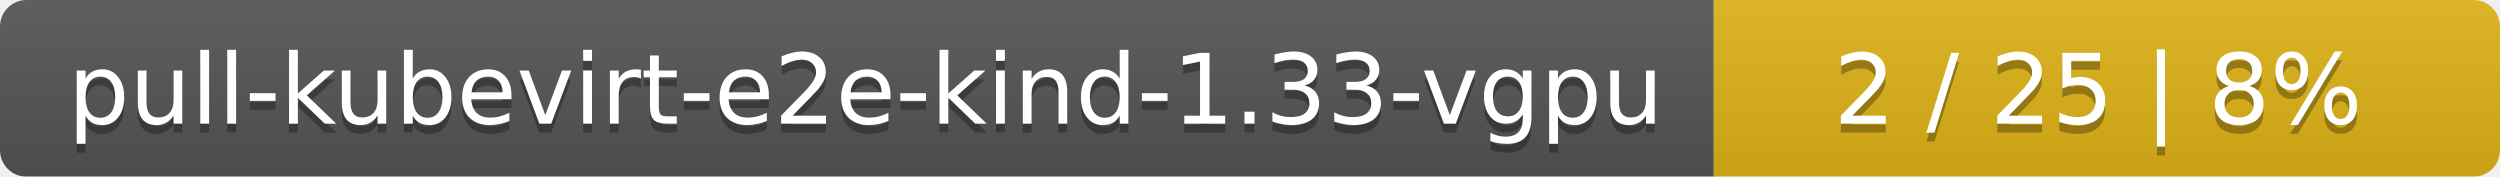
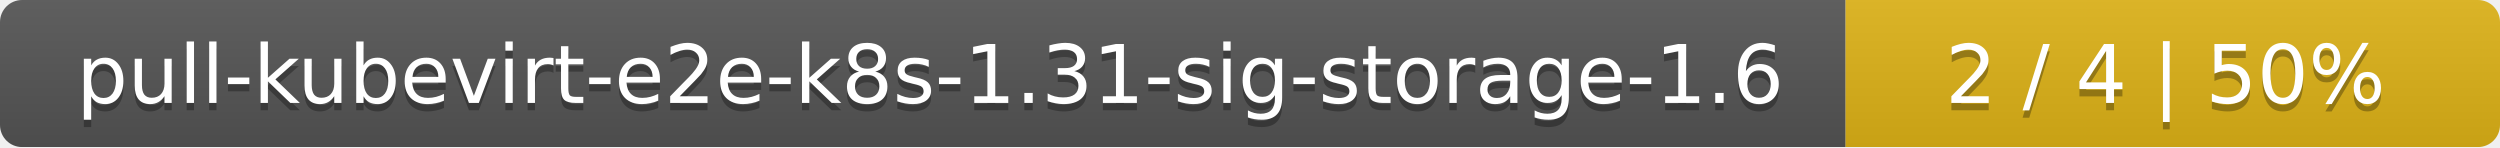
- <svg xmlns="http://www.w3.org/2000/svg" width="283" height="20">
+ <svg xmlns="http://www.w3.org/2000/svg" width="340" height="20">
  <linearGradient id="smooth" x2="0" y2="100%">
    <stop offset="0" stop-color="#bbb" stop-opacity=".1" />
    <stop offset="1" stop-opacity=".1" />
  </linearGradient>
  <mask id="round">
-     <rect width="283" height="20" rx="3" fill="#fff" />
+     <rect width="340" height="20" rx="3" fill="#fff" />
  </mask>
  <g mask="url(#round)">
-     <rect width="194" height="20" fill="#555" />
-     <rect x="194" width="89" height="20" fill="#dfb317" />
-     <rect width="283" height="20" fill="url(#smooth)" />
+     <rect width="251" height="20" fill="#555" />
+     <rect x="251" width="89" height="20" fill="#dfb317" />
+     <rect width="340" height="20" fill="url(#smooth)" />
  </g>
  <g fill="#fff" text-anchor="middle" font-family="DejaVu Sans,Verdana,Geneva,sans-serif" font-size="11">
-     <text x="98" y="15" fill="#010101" fill-opacity=".3">pull-kubevirt-e2e-kind-1.33-vgpu</text>
-     <text x="98" y="14">pull-kubevirt-e2e-kind-1.33-vgpu</text>
-     <text x="237.5" y="15" fill="#010101" fill-opacity=".3">2 / 25    |    8%</text>
-     <text x="237.5" y="14">2 / 25    |    8%</text>
+     <text x="126.5" y="15" fill="#010101" fill-opacity=".3">pull-kubevirt-e2e-k8s-1.31-sig-storage-1.6</text>
+     <text x="126.5" y="14">pull-kubevirt-e2e-k8s-1.31-sig-storage-1.6</text>
+     <text x="294.5" y="15" fill="#010101" fill-opacity=".3">2 / 4    |    50%</text>
+     <text x="294.5" y="14">2 / 4    |    50%</text>
  </g>
</svg>
